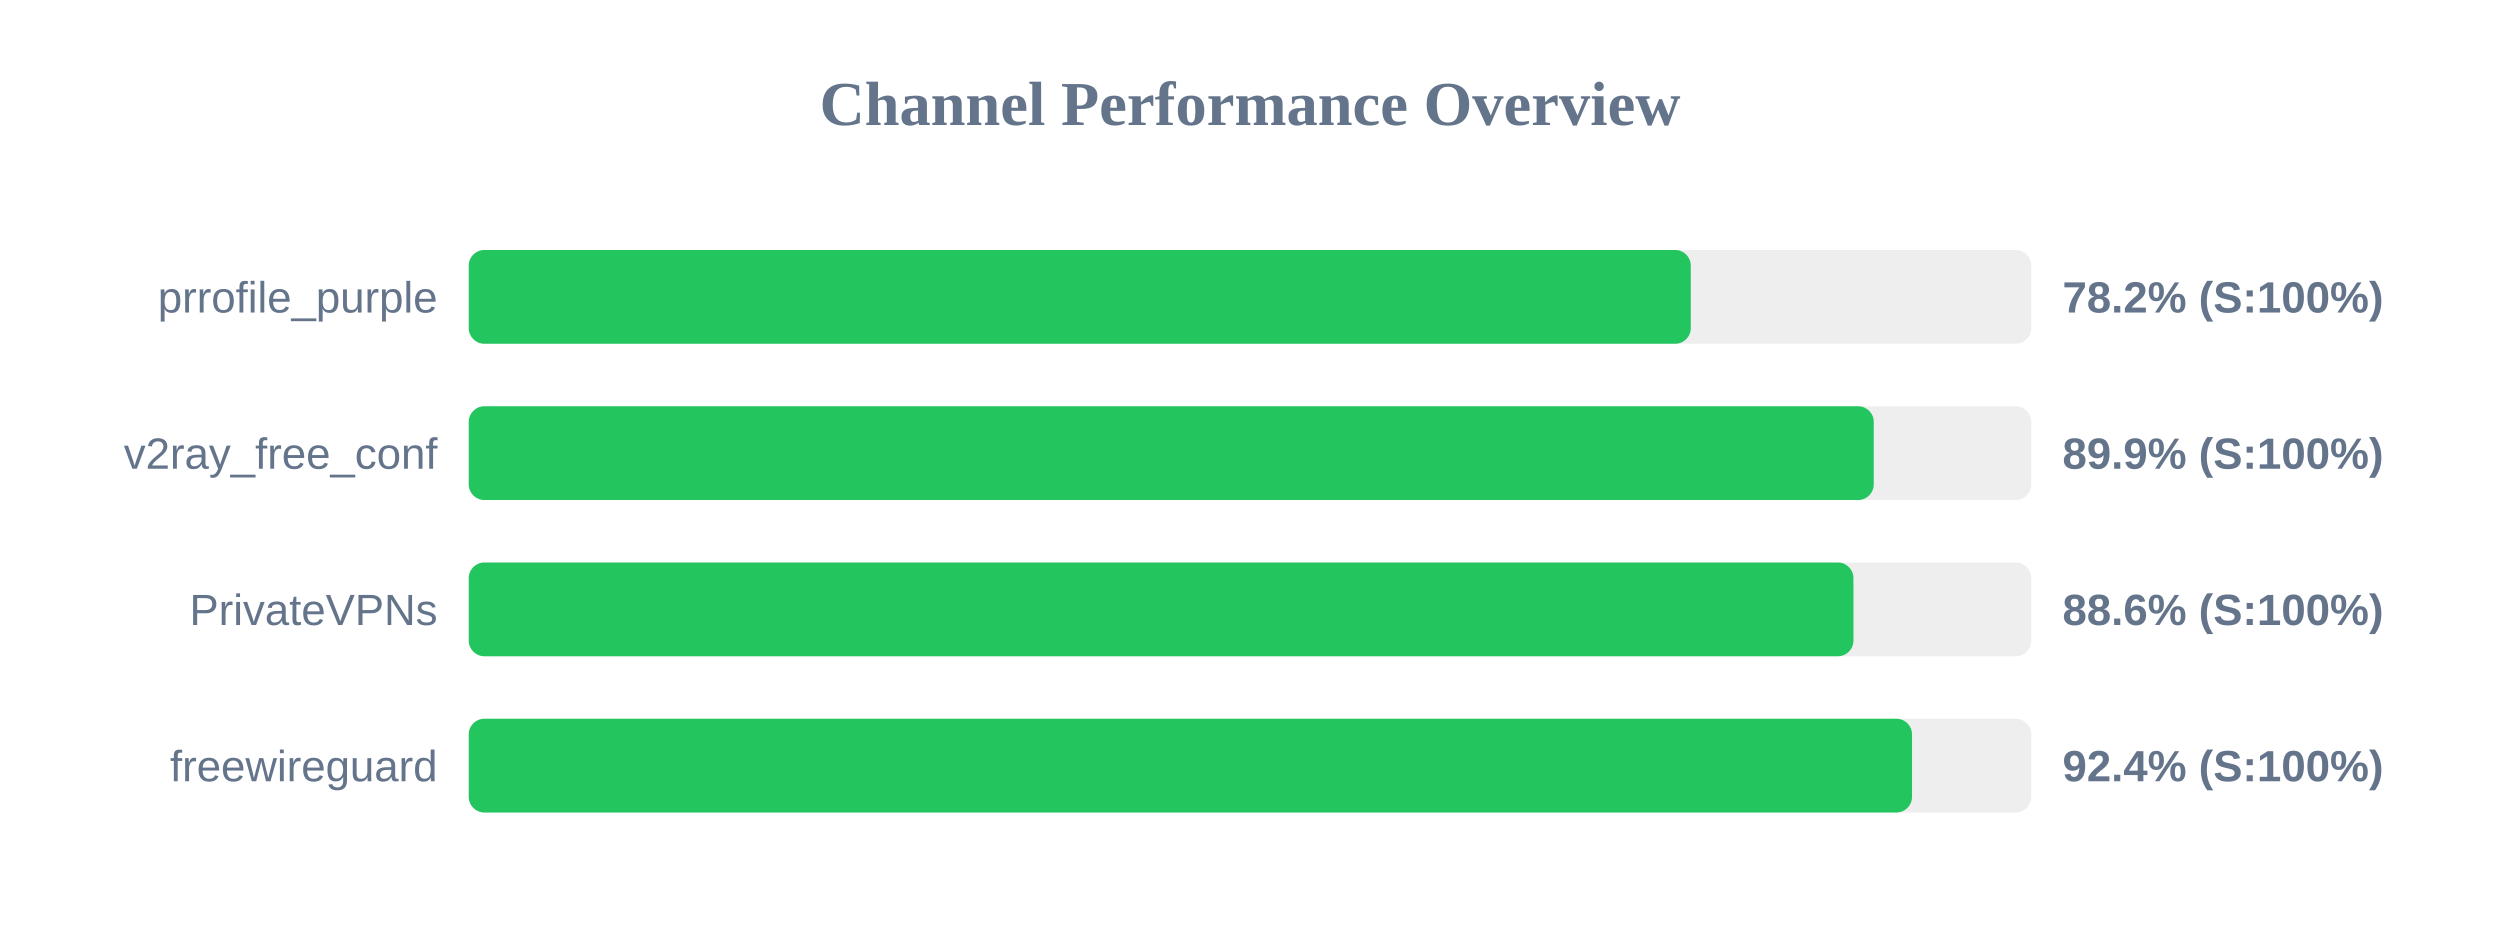
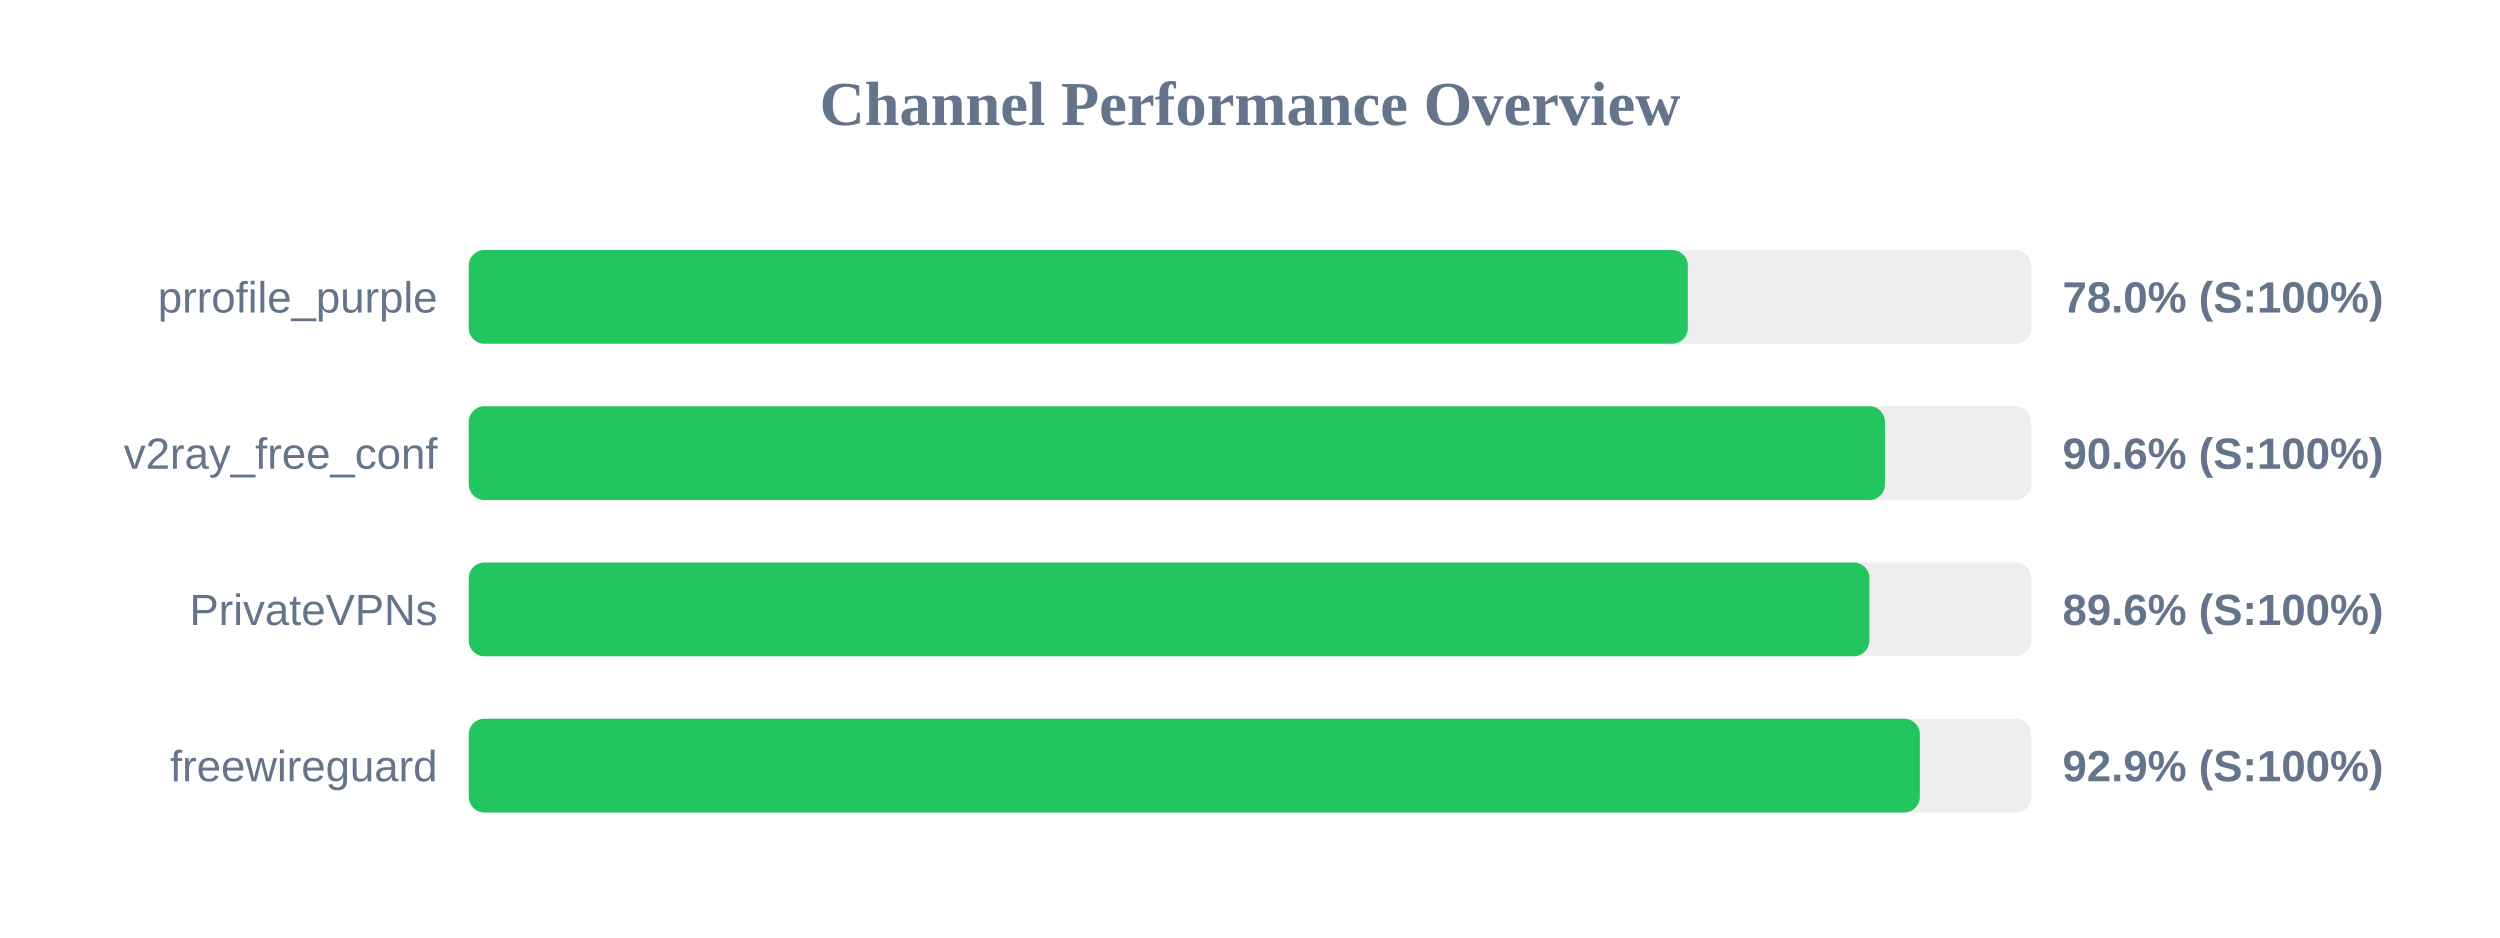
<svg xmlns="http://www.w3.org/2000/svg" width="800" height="300" version="1.1">
  <style>
        .row { font: 14px Arial; fill: #64748b; }
        .score { font: bold 14px Arial; fill: #64748b; }
    </style>
  <text x="400" y="40" text-anchor="middle" font-size="20px" font-weight="bold" fill="#64748b">Channel Performance Overview</text>
  <rect x="150" y="80" width="500" height="30" fill="#eee" rx="5" />
-   <rect x="150" y="80" width="391.05" height="30" fill="#22c55e" rx="5" />
+   <rect x="150" y="80" width="390.1" height="30" fill="#22c55e" rx="5" />
  <text x="140" y="100" text-anchor="end" class="row">prrofile_purple</text>
-   <text x="660" y="100" text-anchor="start" class="score">78.2% (S:100%)</text>
+   <text x="660" y="100" text-anchor="start" class="score">78.0% (S:100%)</text>
  <rect x="150" y="130" width="500" height="30" fill="#eee" rx="5" />
-   <rect x="150" y="130" width="449.6" height="30" fill="#22c55e" rx="5" />
+   <rect x="150" y="130" width="453.2" height="30" fill="#22c55e" rx="5" />
  <text x="140" y="150" text-anchor="end" class="row">v2ray_free_conf</text>
-   <text x="660" y="150" text-anchor="start" class="score">89.9% (S:100%)</text>
+   <text x="660" y="150" text-anchor="start" class="score">90.6% (S:100%)</text>
  <rect x="150" y="180" width="500" height="30" fill="#eee" rx="5" />
-   <rect x="150" y="180" width="443.1" height="30" fill="#22c55e" rx="5" />
+   <rect x="150" y="180" width="448.2" height="30" fill="#22c55e" rx="5" />
  <text x="140" y="200" text-anchor="end" class="row">PrivateVPNs</text>
-   <text x="660" y="200" text-anchor="start" class="score">88.6% (S:100%)</text>
+   <text x="660" y="200" text-anchor="start" class="score">89.6% (S:100%)</text>
  <rect x="150" y="230" width="500" height="30" fill="#eee" rx="5" />
-   <rect x="150" y="230" width="461.85" height="30" fill="#22c55e" rx="5" />
+   <rect x="150" y="230" width="464.35" height="30" fill="#22c55e" rx="5" />
  <text x="140" y="250" text-anchor="end" class="row">freewireguard</text>
-   <text x="660" y="250" text-anchor="start" class="score">92.4% (S:100%)</text>
+   <text x="660" y="250" text-anchor="start" class="score">92.9% (S:100%)</text>
</svg>
